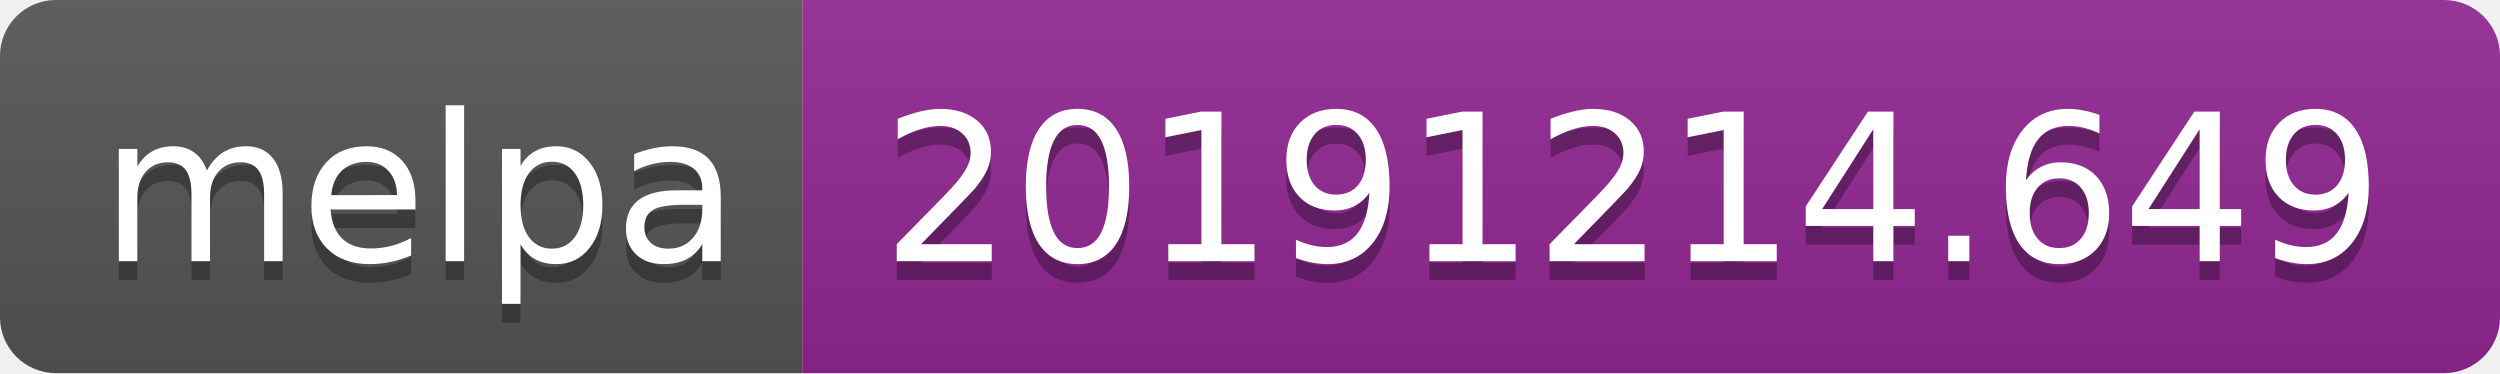
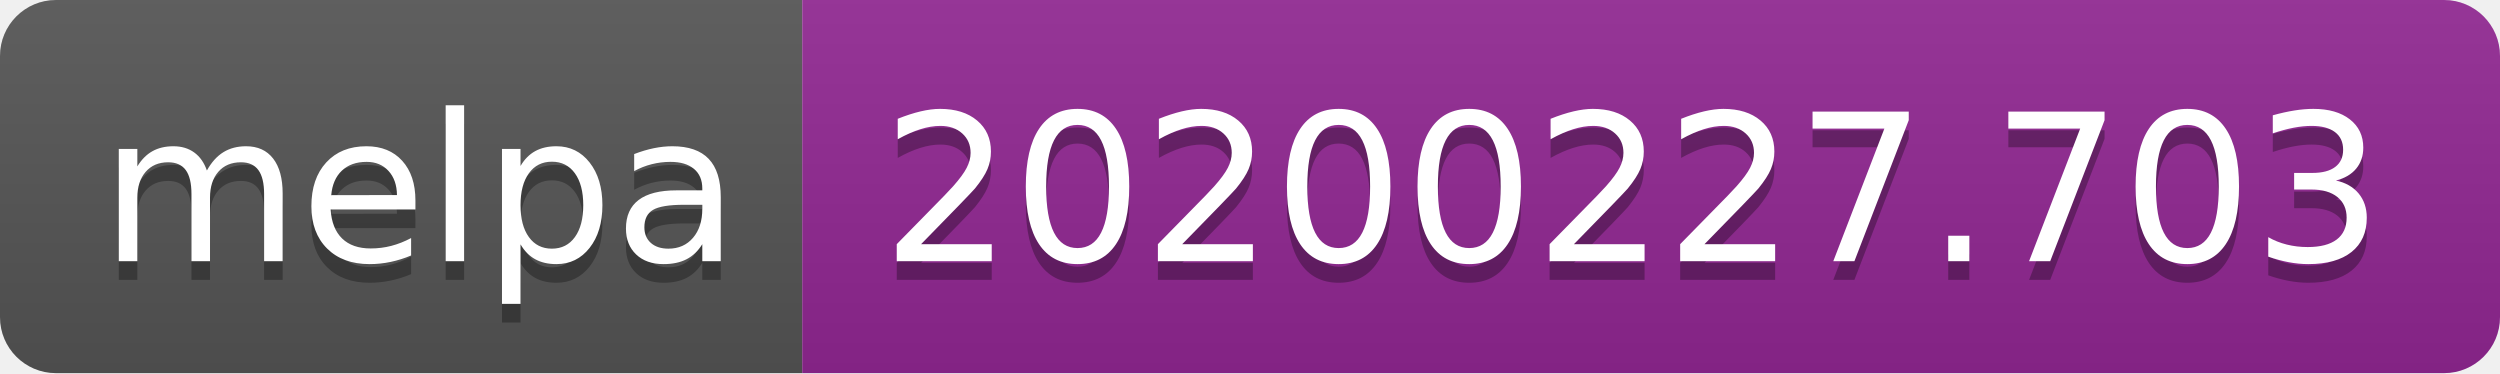
<svg xmlns="http://www.w3.org/2000/svg" width="134" height="20">
  <linearGradient id="b" x2="0" y2="100%">
    <stop offset="0" stop-color="#bbb" stop-opacity=".1" />
    <stop offset="1" stop-opacity=".1" />
  </linearGradient>
  <clipPath id="a">
    <rect width="134" height="20" rx="3" fill="#fff" />
  </clipPath>
  <g clip-path="url(#a)">
    <path fill="#555" d="M0 0h43v20H0z" />
    <path fill="#922793" d="M43 0h91v20H43z" />
    <path fill="url(#b)" d="M0 0h134v20H0z" />
  </g>
  <g fill="#fff" text-anchor="middle" font-family="DejaVu Sans,Verdana,Geneva,sans-serif" font-size="110">
    <text x="225" y="150" fill="#010101" fill-opacity=".3" transform="scale(.1)" textLength="330">melpa</text>
    <text x="225" y="140" transform="scale(.1)" textLength="330">melpa</text>
-     <text x="875" y="150" fill="#010101" fill-opacity=".3" transform="scale(.1)" textLength="810">20191214.649</text>
-     <text x="875" y="140" transform="scale(.1)" textLength="810">20191214.649</text>
+     <text x="875" y="150" fill="#010101" fill-opacity=".3" transform="scale(.1)" textLength="810">20200227.703</text>
+     <text x="875" y="140" transform="scale(.1)" textLength="810">20200227.703</text>
  </g>
</svg>
